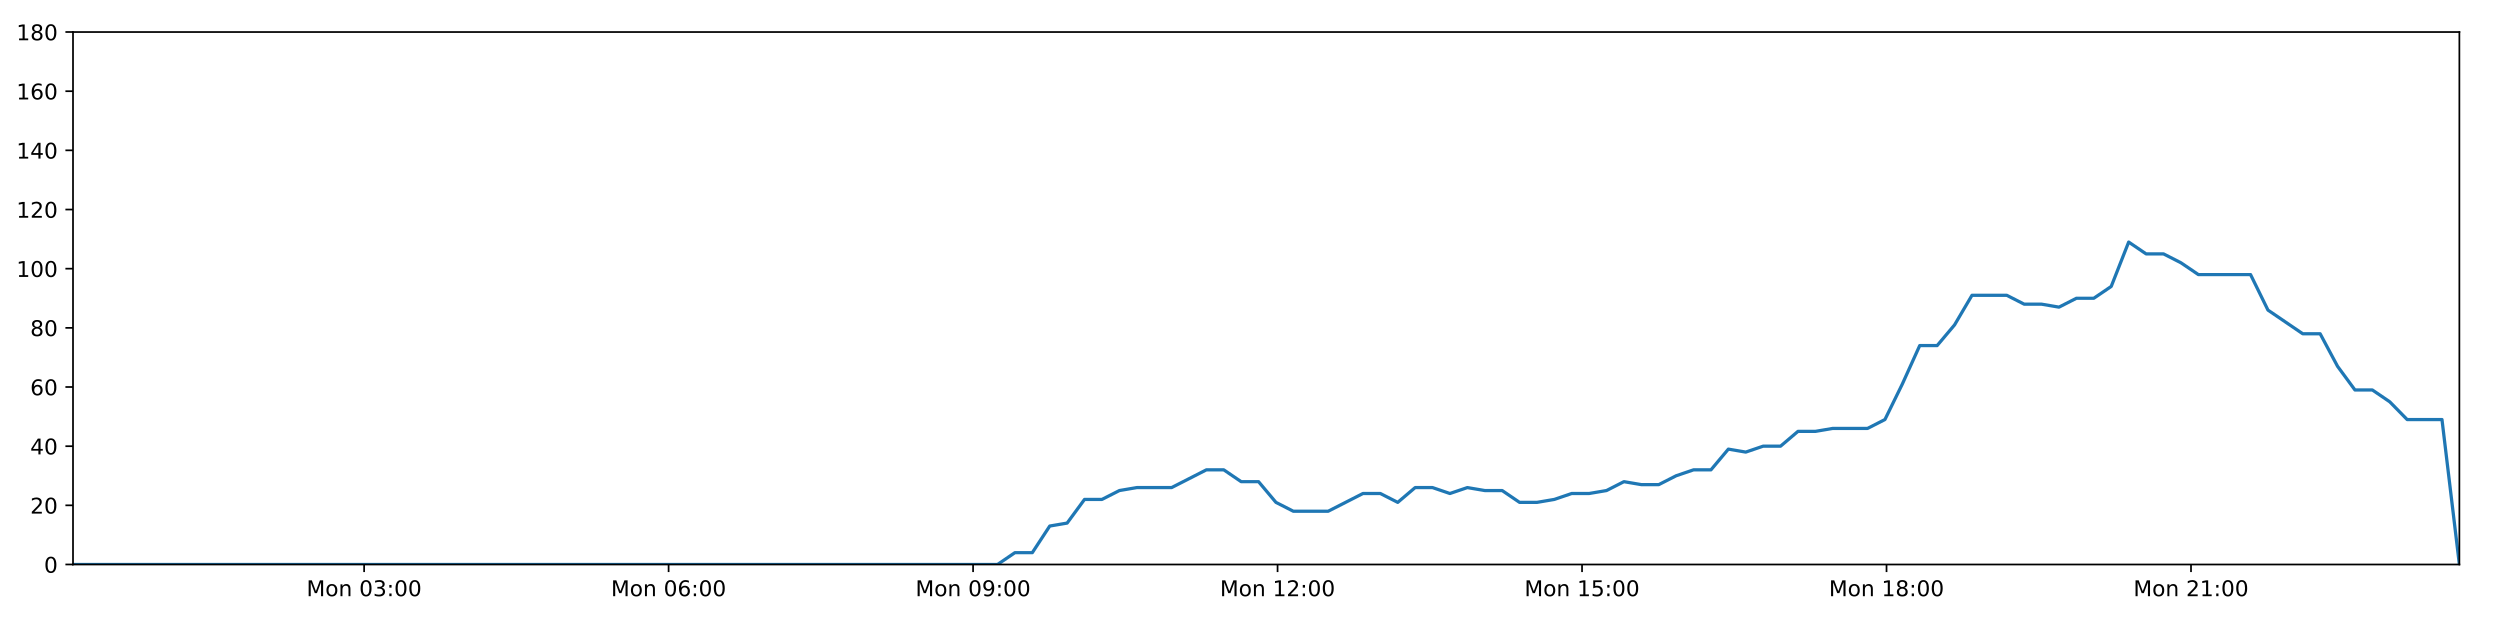
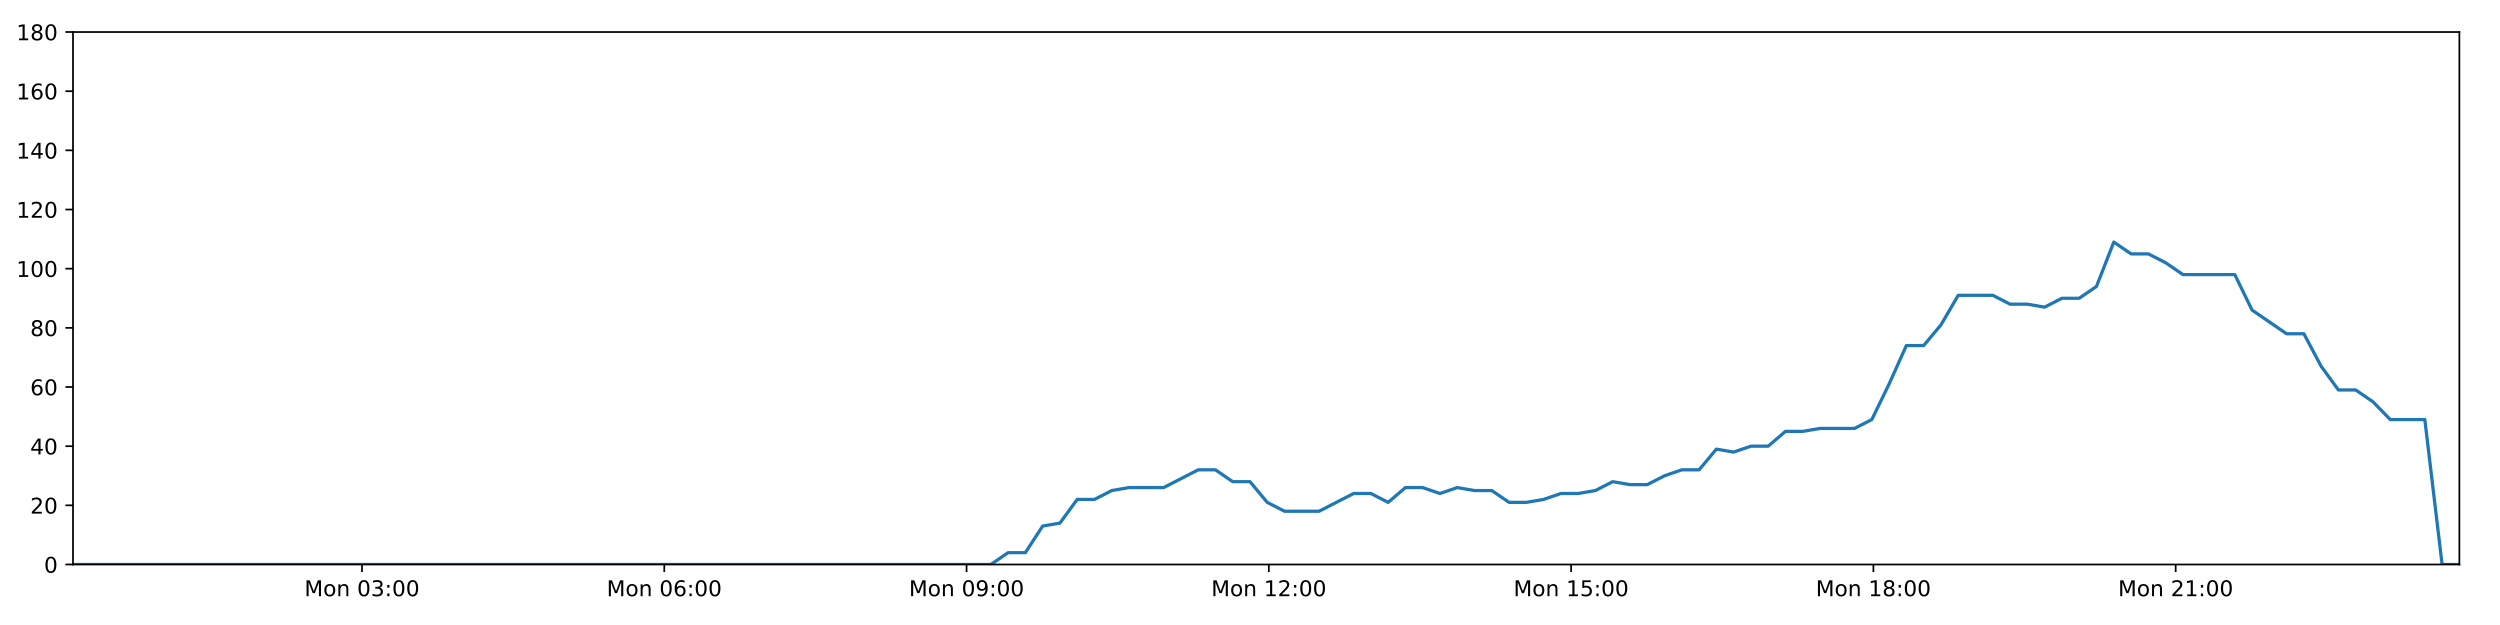
<svg xmlns="http://www.w3.org/2000/svg" xmlns:xlink="http://www.w3.org/1999/xlink" height="288pt" version="1.1" viewBox="0 0 1152 288" width="1152pt">
  <defs>
    <style type="text/css">
*{stroke-linecap:butt;stroke-linejoin:round;}
  </style>
  </defs>
  <g id="figure_1">
    <g id="patch_1">
      <path d="M 0 288  L 1152 288  L 1152 0  L 0 0  z " style="fill:#ffffff;" />
    </g>
    <g id="axes_1">
      <g id="patch_2">
        <path d="M 33.64 260.12  L 1133.28 260.12  L 1133.28 14.76  L 33.64 14.76  z " style="fill:#ffffff;" />
      </g>
      <g id="matplotlib.axis_1">
        <g id="xtick_1">
          <g id="line2d_1">
            <defs>
-               <path d="M 0 0  L 0 3.5  " id="m724813f099" style="stroke:#000000;stroke-width:0.8;" />
-             </defs>
-             <g>
-               <use style="stroke:#000000;stroke-width:0.8;" x="167.785" xlink:href="#m724813f099" y="260.12" />
+               <path d="M 0 0  L 0 3.5  " id="m53dd5d34c7" style="stroke:#000000;stroke-width:0.8;" />
+             </defs>
+             <g>
+               <use style="stroke:#000000;stroke-width:0.8;" x="166.814" xlink:href="#m53dd5d34c7" y="260.12" />
            </g>
          </g>
          <g id="text_1">
            <defs>
              <path d="M 9.812 72.906  L 24.516 72.906  L 43.109 23.297  L 61.812 72.906  L 76.516 72.906  L 76.516 0  L 66.891 0  L 66.891 64.016  L 48.094 14.016  L 38.188 14.016  L 19.391 64.016  L 19.391 0  L 9.812 0  z " id="DejaVuSans-77" />
              <path d="M 30.609 48.391  Q 23.391 48.391 19.188 42.75  Q 14.984 37.109 14.984 27.297  Q 14.984 17.484 19.156 11.844  Q 23.344 6.203 30.609 6.203  Q 37.797 6.203 41.984 11.859  Q 46.188 17.531 46.188 27.297  Q 46.188 37.016 41.984 42.703  Q 37.797 48.391 30.609 48.391  z M 30.609 56  Q 42.328 56 49.016 48.375  Q 55.719 40.766 55.719 27.297  Q 55.719 13.875 49.016 6.219  Q 42.328 -1.422 30.609 -1.422  Q 18.844 -1.422 12.172 6.219  Q 5.516 13.875 5.516 27.297  Q 5.516 40.766 12.172 48.375  Q 18.844 56 30.609 56  z " id="DejaVuSans-111" />
              <path d="M 54.891 33.016  L 54.891 0  L 45.906 0  L 45.906 32.719  Q 45.906 40.484 42.875 44.328  Q 39.844 48.188 33.797 48.188  Q 26.516 48.188 22.312 43.547  Q 18.109 38.922 18.109 30.906  L 18.109 0  L 9.078 0  L 9.078 54.688  L 18.109 54.688  L 18.109 46.188  Q 21.344 51.125 25.703 53.562  Q 30.078 56 35.797 56  Q 45.219 56 50.047 50.172  Q 54.891 44.344 54.891 33.016  z " id="DejaVuSans-110" />
              <path id="DejaVuSans-32" />
              <path d="M 31.781 66.406  Q 24.172 66.406 20.328 58.906  Q 16.5 51.422 16.5 36.375  Q 16.5 21.391 20.328 13.891  Q 24.172 6.391 31.781 6.391  Q 39.453 6.391 43.281 13.891  Q 47.125 21.391 47.125 36.375  Q 47.125 51.422 43.281 58.906  Q 39.453 66.406 31.781 66.406  z M 31.781 74.219  Q 44.047 74.219 50.516 64.516  Q 56.984 54.828 56.984 36.375  Q 56.984 17.969 50.516 8.266  Q 44.047 -1.422 31.781 -1.422  Q 19.531 -1.422 13.062 8.266  Q 6.594 17.969 6.594 36.375  Q 6.594 54.828 13.062 64.516  Q 19.531 74.219 31.781 74.219  z " id="DejaVuSans-48" />
              <path d="M 40.578 39.312  Q 47.656 37.797 51.625 33  Q 55.609 28.219 55.609 21.188  Q 55.609 10.406 48.188 4.484  Q 40.766 -1.422 27.094 -1.422  Q 22.516 -1.422 17.656 -0.516  Q 12.797 0.391 7.625 2.203  L 7.625 11.719  Q 11.719 9.328 16.594 8.109  Q 21.484 6.891 26.812 6.891  Q 36.078 6.891 40.938 10.547  Q 45.797 14.203 45.797 21.188  Q 45.797 27.641 41.281 31.266  Q 36.766 34.906 28.719 34.906  L 20.219 34.906  L 20.219 43.016  L 29.109 43.016  Q 36.375 43.016 40.234 45.922  Q 44.094 48.828 44.094 54.297  Q 44.094 59.906 40.109 62.906  Q 36.141 65.922 28.719 65.922  Q 24.656 65.922 20.016 65.031  Q 15.375 64.156 9.812 62.312  L 9.812 71.094  Q 15.438 72.656 20.344 73.438  Q 25.25 74.219 29.594 74.219  Q 40.828 74.219 47.359 69.109  Q 53.906 64.016 53.906 55.328  Q 53.906 49.266 50.438 45.094  Q 46.969 40.922 40.578 39.312  z " id="DejaVuSans-51" />
              <path d="M 11.719 12.406  L 22.016 12.406  L 22.016 0  L 11.719 0  z M 11.719 51.703  L 22.016 51.703  L 22.016 39.312  L 11.719 39.312  z " id="DejaVuSans-58" />
            </defs>
-             <g transform="translate(141.2442 274.7184)scale(0.1 -0.1)">
+             <g transform="translate(140.273 274.7184)scale(0.1 -0.1)">
              <use xlink:href="#DejaVuSans-77" />
              <use x="86.279" xlink:href="#DejaVuSans-111" />
              <use x="147.461" xlink:href="#DejaVuSans-110" />
              <use x="210.84" xlink:href="#DejaVuSans-32" />
              <use x="242.627" xlink:href="#DejaVuSans-48" />
              <use x="306.25" xlink:href="#DejaVuSans-51" />
              <use x="369.873" xlink:href="#DejaVuSans-58" />
              <use x="403.564" xlink:href="#DejaVuSans-48" />
              <use x="467.188" xlink:href="#DejaVuSans-48" />
            </g>
          </g>
        </g>
        <g id="xtick_2">
          <g id="line2d_2">
            <g>
-               <use style="stroke:#000000;stroke-width:0.8;" x="308.09" xlink:href="#m724813f099" y="260.12" />
+               <use style="stroke:#000000;stroke-width:0.8;" x="306.103" xlink:href="#m53dd5d34c7" y="260.12" />
            </g>
          </g>
          <g id="text_2">
            <defs>
              <path d="M 33.016 40.375  Q 26.375 40.375 22.484 35.828  Q 18.609 31.297 18.609 23.391  Q 18.609 15.531 22.484 10.953  Q 26.375 6.391 33.016 6.391  Q 39.656 6.391 43.531 10.953  Q 47.406 15.531 47.406 23.391  Q 47.406 31.297 43.531 35.828  Q 39.656 40.375 33.016 40.375  z M 52.594 71.297  L 52.594 62.312  Q 48.875 64.062 45.094 64.984  Q 41.312 65.922 37.594 65.922  Q 27.828 65.922 22.672 59.328  Q 17.531 52.734 16.797 39.406  Q 19.672 43.656 24.016 45.922  Q 28.375 48.188 33.594 48.188  Q 44.578 48.188 50.953 41.516  Q 57.328 34.859 57.328 23.391  Q 57.328 12.156 50.688 5.359  Q 44.047 -1.422 33.016 -1.422  Q 20.359 -1.422 13.672 8.266  Q 6.984 17.969 6.984 36.375  Q 6.984 53.656 15.188 63.938  Q 23.391 74.219 37.203 74.219  Q 40.922 74.219 44.703 73.484  Q 48.484 72.75 52.594 71.297  z " id="DejaVuSans-54" />
            </defs>
-             <g transform="translate(281.5495 274.7184)scale(0.1 -0.1)">
+             <g transform="translate(279.5624 274.7184)scale(0.1 -0.1)">
              <use xlink:href="#DejaVuSans-77" />
              <use x="86.279" xlink:href="#DejaVuSans-111" />
              <use x="147.461" xlink:href="#DejaVuSans-110" />
              <use x="210.84" xlink:href="#DejaVuSans-32" />
              <use x="242.627" xlink:href="#DejaVuSans-48" />
              <use x="306.25" xlink:href="#DejaVuSans-54" />
              <use x="369.873" xlink:href="#DejaVuSans-58" />
              <use x="403.564" xlink:href="#DejaVuSans-48" />
              <use x="467.188" xlink:href="#DejaVuSans-48" />
            </g>
          </g>
        </g>
        <g id="xtick_3">
          <g id="line2d_3">
            <g>
-               <use style="stroke:#000000;stroke-width:0.8;" x="448.395" xlink:href="#m724813f099" y="260.12" />
+               <use style="stroke:#000000;stroke-width:0.8;" x="445.392" xlink:href="#m53dd5d34c7" y="260.12" />
            </g>
          </g>
          <g id="text_3">
            <defs>
              <path d="M 10.984 1.516  L 10.984 10.5  Q 14.703 8.734 18.5 7.812  Q 22.312 6.891 25.984 6.891  Q 35.75 6.891 40.891 13.453  Q 46.047 20.016 46.781 33.406  Q 43.953 29.203 39.594 26.953  Q 35.25 24.703 29.984 24.703  Q 19.047 24.703 12.672 31.312  Q 6.297 37.938 6.297 49.422  Q 6.297 60.641 12.938 67.422  Q 19.578 74.219 30.609 74.219  Q 43.266 74.219 49.922 64.516  Q 56.594 54.828 56.594 36.375  Q 56.594 19.141 48.406 8.859  Q 40.234 -1.422 26.422 -1.422  Q 22.703 -1.422 18.891 -0.688  Q 15.094 0.047 10.984 1.516  z M 30.609 32.422  Q 37.25 32.422 41.125 36.953  Q 45.016 41.5 45.016 49.422  Q 45.016 57.281 41.125 61.844  Q 37.25 66.406 30.609 66.406  Q 23.969 66.406 20.094 61.844  Q 16.219 57.281 16.219 49.422  Q 16.219 41.5 20.094 36.953  Q 23.969 32.422 30.609 32.422  z " id="DejaVuSans-57" />
            </defs>
-             <g transform="translate(421.8547 274.7184)scale(0.1 -0.1)">
+             <g transform="translate(418.8518 274.7184)scale(0.1 -0.1)">
              <use xlink:href="#DejaVuSans-77" />
              <use x="86.279" xlink:href="#DejaVuSans-111" />
              <use x="147.461" xlink:href="#DejaVuSans-110" />
              <use x="210.84" xlink:href="#DejaVuSans-32" />
              <use x="242.627" xlink:href="#DejaVuSans-48" />
              <use x="306.25" xlink:href="#DejaVuSans-57" />
              <use x="369.873" xlink:href="#DejaVuSans-58" />
              <use x="403.564" xlink:href="#DejaVuSans-48" />
              <use x="467.188" xlink:href="#DejaVuSans-48" />
            </g>
          </g>
        </g>
        <g id="xtick_4">
          <g id="line2d_4">
            <g>
-               <use style="stroke:#000000;stroke-width:0.8;" x="588.701" xlink:href="#m724813f099" y="260.12" />
+               <use style="stroke:#000000;stroke-width:0.8;" x="584.682" xlink:href="#m53dd5d34c7" y="260.12" />
            </g>
          </g>
          <g id="text_4">
            <defs>
              <path d="M 12.406 8.297  L 28.516 8.297  L 28.516 63.922  L 10.984 60.406  L 10.984 69.391  L 28.422 72.906  L 38.281 72.906  L 38.281 8.297  L 54.391 8.297  L 54.391 0  L 12.406 0  z " id="DejaVuSans-49" />
              <path d="M 19.188 8.297  L 53.609 8.297  L 53.609 0  L 7.328 0  L 7.328 8.297  Q 12.938 14.109 22.625 23.891  Q 32.328 33.688 34.812 36.531  Q 39.547 41.844 41.422 45.531  Q 43.312 49.219 43.312 52.781  Q 43.312 58.594 39.234 62.25  Q 35.156 65.922 28.609 65.922  Q 23.969 65.922 18.812 64.312  Q 13.672 62.703 7.812 59.422  L 7.812 69.391  Q 13.766 71.781 18.938 73  Q 24.125 74.219 28.422 74.219  Q 39.75 74.219 46.484 68.547  Q 53.219 62.891 53.219 53.422  Q 53.219 48.922 51.531 44.891  Q 49.859 40.875 45.406 35.406  Q 44.188 33.984 37.641 27.219  Q 31.109 20.453 19.188 8.297  z " id="DejaVuSans-50" />
            </defs>
-             <g transform="translate(562.16 274.7184)scale(0.1 -0.1)">
+             <g transform="translate(558.1413 274.7184)scale(0.1 -0.1)">
              <use xlink:href="#DejaVuSans-77" />
              <use x="86.279" xlink:href="#DejaVuSans-111" />
              <use x="147.461" xlink:href="#DejaVuSans-110" />
              <use x="210.84" xlink:href="#DejaVuSans-32" />
              <use x="242.627" xlink:href="#DejaVuSans-49" />
              <use x="306.25" xlink:href="#DejaVuSans-50" />
              <use x="369.873" xlink:href="#DejaVuSans-58" />
              <use x="403.564" xlink:href="#DejaVuSans-48" />
              <use x="467.188" xlink:href="#DejaVuSans-48" />
            </g>
          </g>
        </g>
        <g id="xtick_5">
          <g id="line2d_5">
            <g>
-               <use style="stroke:#000000;stroke-width:0.8;" x="729.006" xlink:href="#m724813f099" y="260.12" />
+               <use style="stroke:#000000;stroke-width:0.8;" x="723.971" xlink:href="#m53dd5d34c7" y="260.12" />
            </g>
          </g>
          <g id="text_5">
            <defs>
              <path d="M 10.797 72.906  L 49.516 72.906  L 49.516 64.594  L 19.828 64.594  L 19.828 46.734  Q 21.969 47.469 24.109 47.828  Q 26.266 48.188 28.422 48.188  Q 40.625 48.188 47.75 41.5  Q 54.891 34.812 54.891 23.391  Q 54.891 11.625 47.562 5.094  Q 40.234 -1.422 26.906 -1.422  Q 22.312 -1.422 17.547 -0.641  Q 12.797 0.141 7.719 1.703  L 7.719 11.625  Q 12.109 9.234 16.797 8.062  Q 21.484 6.891 26.703 6.891  Q 35.156 6.891 40.078 11.328  Q 45.016 15.766 45.016 23.391  Q 45.016 31 40.078 35.438  Q 35.156 39.891 26.703 39.891  Q 22.75 39.891 18.812 39.016  Q 14.891 38.141 10.797 36.281  z " id="DejaVuSans-53" />
            </defs>
-             <g transform="translate(702.4653 274.7184)scale(0.1 -0.1)">
+             <g transform="translate(697.4307 274.7184)scale(0.1 -0.1)">
              <use xlink:href="#DejaVuSans-77" />
              <use x="86.279" xlink:href="#DejaVuSans-111" />
              <use x="147.461" xlink:href="#DejaVuSans-110" />
              <use x="210.84" xlink:href="#DejaVuSans-32" />
              <use x="242.627" xlink:href="#DejaVuSans-49" />
              <use x="306.25" xlink:href="#DejaVuSans-53" />
              <use x="369.873" xlink:href="#DejaVuSans-58" />
              <use x="403.564" xlink:href="#DejaVuSans-48" />
              <use x="467.188" xlink:href="#DejaVuSans-48" />
            </g>
          </g>
        </g>
        <g id="xtick_6">
          <g id="line2d_6">
            <g>
-               <use style="stroke:#000000;stroke-width:0.8;" x="869.311" xlink:href="#m724813f099" y="260.12" />
+               <use style="stroke:#000000;stroke-width:0.8;" x="863.261" xlink:href="#m53dd5d34c7" y="260.12" />
            </g>
          </g>
          <g id="text_6">
            <defs>
              <path d="M 31.781 34.625  Q 24.75 34.625 20.719 30.859  Q 16.703 27.094 16.703 20.516  Q 16.703 13.922 20.719 10.156  Q 24.75 6.391 31.781 6.391  Q 38.812 6.391 42.859 10.172  Q 46.922 13.969 46.922 20.516  Q 46.922 27.094 42.891 30.859  Q 38.875 34.625 31.781 34.625  z M 21.922 38.812  Q 15.578 40.375 12.031 44.719  Q 8.5 49.078 8.5 55.328  Q 8.5 64.062 14.719 69.141  Q 20.953 74.219 31.781 74.219  Q 42.672 74.219 48.875 69.141  Q 55.078 64.062 55.078 55.328  Q 55.078 49.078 51.531 44.719  Q 48 40.375 41.703 38.812  Q 48.828 37.156 52.797 32.312  Q 56.781 27.484 56.781 20.516  Q 56.781 9.906 50.312 4.234  Q 43.844 -1.422 31.781 -1.422  Q 19.734 -1.422 13.25 4.234  Q 6.781 9.906 6.781 20.516  Q 6.781 27.484 10.781 32.312  Q 14.797 37.156 21.922 38.812  z M 18.312 54.391  Q 18.312 48.734 21.844 45.562  Q 25.391 42.391 31.781 42.391  Q 38.141 42.391 41.719 45.562  Q 45.312 48.734 45.312 54.391  Q 45.312 60.062 41.719 63.234  Q 38.141 66.406 31.781 66.406  Q 25.391 66.406 21.844 63.234  Q 18.312 60.062 18.312 54.391  z " id="DejaVuSans-56" />
            </defs>
-             <g transform="translate(842.7705 274.7184)scale(0.1 -0.1)">
+             <g transform="translate(836.7201 274.7184)scale(0.1 -0.1)">
              <use xlink:href="#DejaVuSans-77" />
              <use x="86.279" xlink:href="#DejaVuSans-111" />
              <use x="147.461" xlink:href="#DejaVuSans-110" />
              <use x="210.84" xlink:href="#DejaVuSans-32" />
              <use x="242.627" xlink:href="#DejaVuSans-49" />
              <use x="306.25" xlink:href="#DejaVuSans-56" />
              <use x="369.873" xlink:href="#DejaVuSans-58" />
              <use x="403.564" xlink:href="#DejaVuSans-48" />
              <use x="467.188" xlink:href="#DejaVuSans-48" />
            </g>
          </g>
        </g>
        <g id="xtick_7">
          <g id="line2d_7">
            <g>
-               <use style="stroke:#000000;stroke-width:0.8;" x="1009.616" xlink:href="#m724813f099" y="260.12" />
+               <use style="stroke:#000000;stroke-width:0.8;" x="1002.55" xlink:href="#m53dd5d34c7" y="260.12" />
            </g>
          </g>
          <g id="text_7">
-             <g transform="translate(983.0758 274.7184)scale(0.1 -0.1)">
+             <g transform="translate(976.0095 274.7184)scale(0.1 -0.1)">
              <use xlink:href="#DejaVuSans-77" />
              <use x="86.279" xlink:href="#DejaVuSans-111" />
              <use x="147.461" xlink:href="#DejaVuSans-110" />
              <use x="210.84" xlink:href="#DejaVuSans-32" />
              <use x="242.627" xlink:href="#DejaVuSans-50" />
              <use x="306.25" xlink:href="#DejaVuSans-49" />
              <use x="369.873" xlink:href="#DejaVuSans-58" />
              <use x="403.564" xlink:href="#DejaVuSans-48" />
              <use x="467.188" xlink:href="#DejaVuSans-48" />
            </g>
          </g>
        </g>
      </g>
      <g id="matplotlib.axis_2">
        <g id="ytick_1">
          <g id="line2d_8">
            <defs>
-               <path d="M 0 0  L -3.5 0  " id="m8703aae638" style="stroke:#000000;stroke-width:0.8;" />
-             </defs>
-             <g>
-               <use style="stroke:#000000;stroke-width:0.8;" x="33.64" xlink:href="#m8703aae638" y="260.12" />
+               <path d="M 0 0  L -3.5 0  " id="mde66925fe7" style="stroke:#000000;stroke-width:0.8;" />
+             </defs>
+             <g>
+               <use style="stroke:#000000;stroke-width:0.8;" x="33.64" xlink:href="#mde66925fe7" y="260.12" />
            </g>
          </g>
          <g id="text_8">
            <g transform="translate(20.2775 263.9192)scale(0.1 -0.1)">
              <use xlink:href="#DejaVuSans-48" />
            </g>
          </g>
        </g>
        <g id="ytick_2">
          <g id="line2d_9">
            <g>
-               <use style="stroke:#000000;stroke-width:0.8;" x="33.64" xlink:href="#m8703aae638" y="232.858" />
+               <use style="stroke:#000000;stroke-width:0.8;" x="33.64" xlink:href="#mde66925fe7" y="232.858" />
            </g>
          </g>
          <g id="text_9">
            <g transform="translate(13.915 236.657)scale(0.1 -0.1)">
              <use xlink:href="#DejaVuSans-50" />
              <use x="63.623" xlink:href="#DejaVuSans-48" />
            </g>
          </g>
        </g>
        <g id="ytick_3">
          <g id="line2d_10">
            <g>
-               <use style="stroke:#000000;stroke-width:0.8;" x="33.64" xlink:href="#m8703aae638" y="205.596" />
+               <use style="stroke:#000000;stroke-width:0.8;" x="33.64" xlink:href="#mde66925fe7" y="205.596" />
            </g>
          </g>
          <g id="text_10">
            <defs>
              <path d="M 37.797 64.312  L 12.891 25.391  L 37.797 25.391  z M 35.203 72.906  L 47.609 72.906  L 47.609 25.391  L 58.016 25.391  L 58.016 17.188  L 47.609 17.188  L 47.609 0  L 37.797 0  L 37.797 17.188  L 4.891 17.188  L 4.891 26.703  z " id="DejaVuSans-52" />
            </defs>
            <g transform="translate(13.915 209.3948)scale(0.1 -0.1)">
              <use xlink:href="#DejaVuSans-52" />
              <use x="63.623" xlink:href="#DejaVuSans-48" />
            </g>
          </g>
        </g>
        <g id="ytick_4">
          <g id="line2d_11">
            <g>
-               <use style="stroke:#000000;stroke-width:0.8;" x="33.64" xlink:href="#m8703aae638" y="178.333" />
+               <use style="stroke:#000000;stroke-width:0.8;" x="33.64" xlink:href="#mde66925fe7" y="178.333" />
            </g>
          </g>
          <g id="text_11">
            <g transform="translate(13.915 182.1326)scale(0.1 -0.1)">
              <use xlink:href="#DejaVuSans-54" />
              <use x="63.623" xlink:href="#DejaVuSans-48" />
            </g>
          </g>
        </g>
        <g id="ytick_5">
          <g id="line2d_12">
            <g>
-               <use style="stroke:#000000;stroke-width:0.8;" x="33.64" xlink:href="#m8703aae638" y="151.071" />
+               <use style="stroke:#000000;stroke-width:0.8;" x="33.64" xlink:href="#mde66925fe7" y="151.071" />
            </g>
          </g>
          <g id="text_12">
            <g transform="translate(13.915 154.8703)scale(0.1 -0.1)">
              <use xlink:href="#DejaVuSans-56" />
              <use x="63.623" xlink:href="#DejaVuSans-48" />
            </g>
          </g>
        </g>
        <g id="ytick_6">
          <g id="line2d_13">
            <g>
-               <use style="stroke:#000000;stroke-width:0.8;" x="33.64" xlink:href="#m8703aae638" y="123.809" />
+               <use style="stroke:#000000;stroke-width:0.8;" x="33.64" xlink:href="#mde66925fe7" y="123.809" />
            </g>
          </g>
          <g id="text_13">
            <g transform="translate(7.5525 127.6081)scale(0.1 -0.1)">
              <use xlink:href="#DejaVuSans-49" />
              <use x="63.623" xlink:href="#DejaVuSans-48" />
              <use x="127.246" xlink:href="#DejaVuSans-48" />
            </g>
          </g>
        </g>
        <g id="ytick_7">
          <g id="line2d_14">
            <g>
-               <use style="stroke:#000000;stroke-width:0.8;" x="33.64" xlink:href="#m8703aae638" y="96.547" />
+               <use style="stroke:#000000;stroke-width:0.8;" x="33.64" xlink:href="#mde66925fe7" y="96.547" />
            </g>
          </g>
          <g id="text_14">
            <g transform="translate(7.5525 100.3459)scale(0.1 -0.1)">
              <use xlink:href="#DejaVuSans-49" />
              <use x="63.623" xlink:href="#DejaVuSans-50" />
              <use x="127.246" xlink:href="#DejaVuSans-48" />
            </g>
          </g>
        </g>
        <g id="ytick_8">
          <g id="line2d_15">
            <g>
-               <use style="stroke:#000000;stroke-width:0.8;" x="33.64" xlink:href="#m8703aae638" y="69.284" />
+               <use style="stroke:#000000;stroke-width:0.8;" x="33.64" xlink:href="#mde66925fe7" y="69.284" />
            </g>
          </g>
          <g id="text_15">
            <g transform="translate(7.5525 73.08366)scale(0.1 -0.1)">
              <use xlink:href="#DejaVuSans-49" />
              <use x="63.623" xlink:href="#DejaVuSans-52" />
              <use x="127.246" xlink:href="#DejaVuSans-48" />
            </g>
          </g>
        </g>
        <g id="ytick_9">
          <g id="line2d_16">
            <g>
-               <use style="stroke:#000000;stroke-width:0.8;" x="33.64" xlink:href="#m8703aae638" y="42.022" />
+               <use style="stroke:#000000;stroke-width:0.8;" x="33.64" xlink:href="#mde66925fe7" y="42.022" />
            </g>
          </g>
          <g id="text_16">
            <g transform="translate(7.5525 45.82144)scale(0.1 -0.1)">
              <use xlink:href="#DejaVuSans-49" />
              <use x="63.623" xlink:href="#DejaVuSans-54" />
              <use x="127.246" xlink:href="#DejaVuSans-48" />
            </g>
          </g>
        </g>
        <g id="ytick_10">
          <g id="line2d_17">
            <g>
-               <use style="stroke:#000000;stroke-width:0.8;" x="33.64" xlink:href="#m8703aae638" y="14.76" />
+               <use style="stroke:#000000;stroke-width:0.8;" x="33.64" xlink:href="#mde66925fe7" y="14.76" />
            </g>
          </g>
          <g id="text_17">
            <g transform="translate(7.5525 18.55922)scale(0.1 -0.1)">
              <use xlink:href="#DejaVuSans-49" />
              <use x="63.623" xlink:href="#DejaVuSans-56" />
              <use x="127.246" xlink:href="#DejaVuSans-48" />
            </g>
          </g>
        </g>
      </g>
      <g id="line2d_18">
-         <path clip-path="url(#p622e3b4989)" d="M 33.64 260.12  L 459.65 260.12  L 467.671 254.668  L 475.687 254.668  L 483.721 242.4  L 491.732 241.036  L 499.746 230.132  L 507.783 230.132  L 515.825 226.042  L 523.844 224.679  L 539.875 224.679  L 555.901 216.5  L 563.914 216.5  L 571.926 221.953  L 579.943 221.953  L 587.954 231.495  L 595.976 235.584  L 612.006 235.584  L 628.051 227.405  L 636.063 227.405  L 644.078 231.495  L 652.096 224.679  L 660.107 224.679  L 668.117 227.405  L 676.163 224.679  L 684.182 226.042  L 692.198 226.042  L 700.213 231.495  L 708.229 231.495  L 716.239 230.132  L 724.247 227.405  L 732.261 227.405  L 740.285 226.042  L 748.309 221.953  L 756.331 223.316  L 764.361 223.316  L 772.38 219.227  L 780.396 216.5  L 788.41 216.5  L 796.425 206.959  L 804.443 208.322  L 812.459 205.596  L 820.481 205.596  L 828.496 198.78  L 836.51 198.78  L 844.525 197.417  L 860.563 197.417  L 868.576 193.328  L 876.591 176.97  L 884.604 159.25  L 892.629 159.25  L 900.664 149.708  L 908.687 136.077  L 924.729 136.077  L 932.749 140.166  L 940.763 140.166  L 948.787 141.529  L 956.807 137.44  L 964.824 137.44  L 972.852 131.988  L 980.898 111.541  L 988.917 116.993  L 996.948 116.993  L 1004.97 121.083  L 1013.009 126.535  L 1037.057 126.535  L 1045.072 142.892  L 1061.096 153.797  L 1069.126 153.797  L 1077.14 168.792  L 1085.161 179.696  L 1093.175 179.696  L 1101.195 185.149  L 1109.213 193.328  L 1125.261 193.328  L 1133.28 260.12  L 1133.28 260.12  " style="fill:none;stroke:#1f77b4;stroke-linecap:square;stroke-width:1.5;" />
+         <path clip-path="url(#p698aaee223)" d="M 33.64 260.12  L 456.566 260.12  L 464.528 254.668  L 472.486 254.668  L 480.462 242.4  L 488.416 241.036  L 496.371 230.132  L 504.35 230.132  L 512.334 226.042  L 520.294 224.679  L 536.21 224.679  L 552.119 216.5  L 560.075 216.5  L 568.029 221.953  L 575.988 221.953  L 583.94 231.495  L 591.904 235.584  L 607.818 235.584  L 623.748 227.405  L 631.702 227.405  L 639.658 231.495  L 647.618 224.679  L 655.571 224.679  L 663.523 227.405  L 671.511 224.679  L 679.471 226.042  L 687.43 226.042  L 695.386 231.495  L 703.345 231.495  L 711.297 230.132  L 719.247 227.405  L 727.203 227.405  L 735.169 226.042  L 743.135 221.953  L 751.099 223.316  L 759.071 223.316  L 767.031 219.227  L 774.99 216.5  L 782.945 216.5  L 790.902 206.959  L 798.862 208.322  L 806.821 205.596  L 814.784 205.596  L 822.741 198.78  L 830.697 198.78  L 838.654 197.417  L 854.576 197.417  L 862.531 193.328  L 870.488 176.97  L 878.443 159.25  L 886.41 159.25  L 894.387 149.708  L 902.351 136.077  L 918.277 136.077  L 926.239 140.166  L 934.195 140.166  L 942.161 141.529  L 950.123 137.44  L 958.082 137.44  L 966.052 131.988  L 974.039 111.541  L 982.001 116.993  L 989.973 116.993  L 997.937 121.083  L 1005.918 126.535  L 1029.792 126.535  L 1037.749 142.892  L 1053.657 153.797  L 1061.629 153.797  L 1069.585 168.792  L 1077.548 179.696  L 1085.504 179.696  L 1093.465 185.149  L 1101.425 193.328  L 1117.357 193.328  L 1125.318 260.12  L 1133.28 260.12  L 1133.28 260.12  " style="fill:none;stroke:#1f77b4;stroke-linecap:square;stroke-width:1.5;" />
      </g>
      <g id="patch_3">
        <path d="M 33.64 260.12  L 33.64 14.76  " style="fill:none;stroke:#000000;stroke-linecap:square;stroke-linejoin:miter;stroke-width:0.8;" />
      </g>
      <g id="patch_4">
        <path d="M 1133.28 260.12  L 1133.28 14.76  " style="fill:none;stroke:#000000;stroke-linecap:square;stroke-linejoin:miter;stroke-width:0.8;" />
      </g>
      <g id="patch_5">
        <path d="M 33.64 260.12  L 1133.28 260.12  " style="fill:none;stroke:#000000;stroke-linecap:square;stroke-linejoin:miter;stroke-width:0.8;" />
      </g>
      <g id="patch_6">
        <path d="M 33.64 14.76  L 1133.28 14.76  " style="fill:none;stroke:#000000;stroke-linecap:square;stroke-linejoin:miter;stroke-width:0.8;" />
      </g>
    </g>
  </g>
  <defs>
-     <clipPath id="p622e3b4989">
+     <clipPath id="p698aaee223">
      <rect height="245.36" width="1099.64" x="33.64" y="14.76" />
    </clipPath>
  </defs>
</svg>
